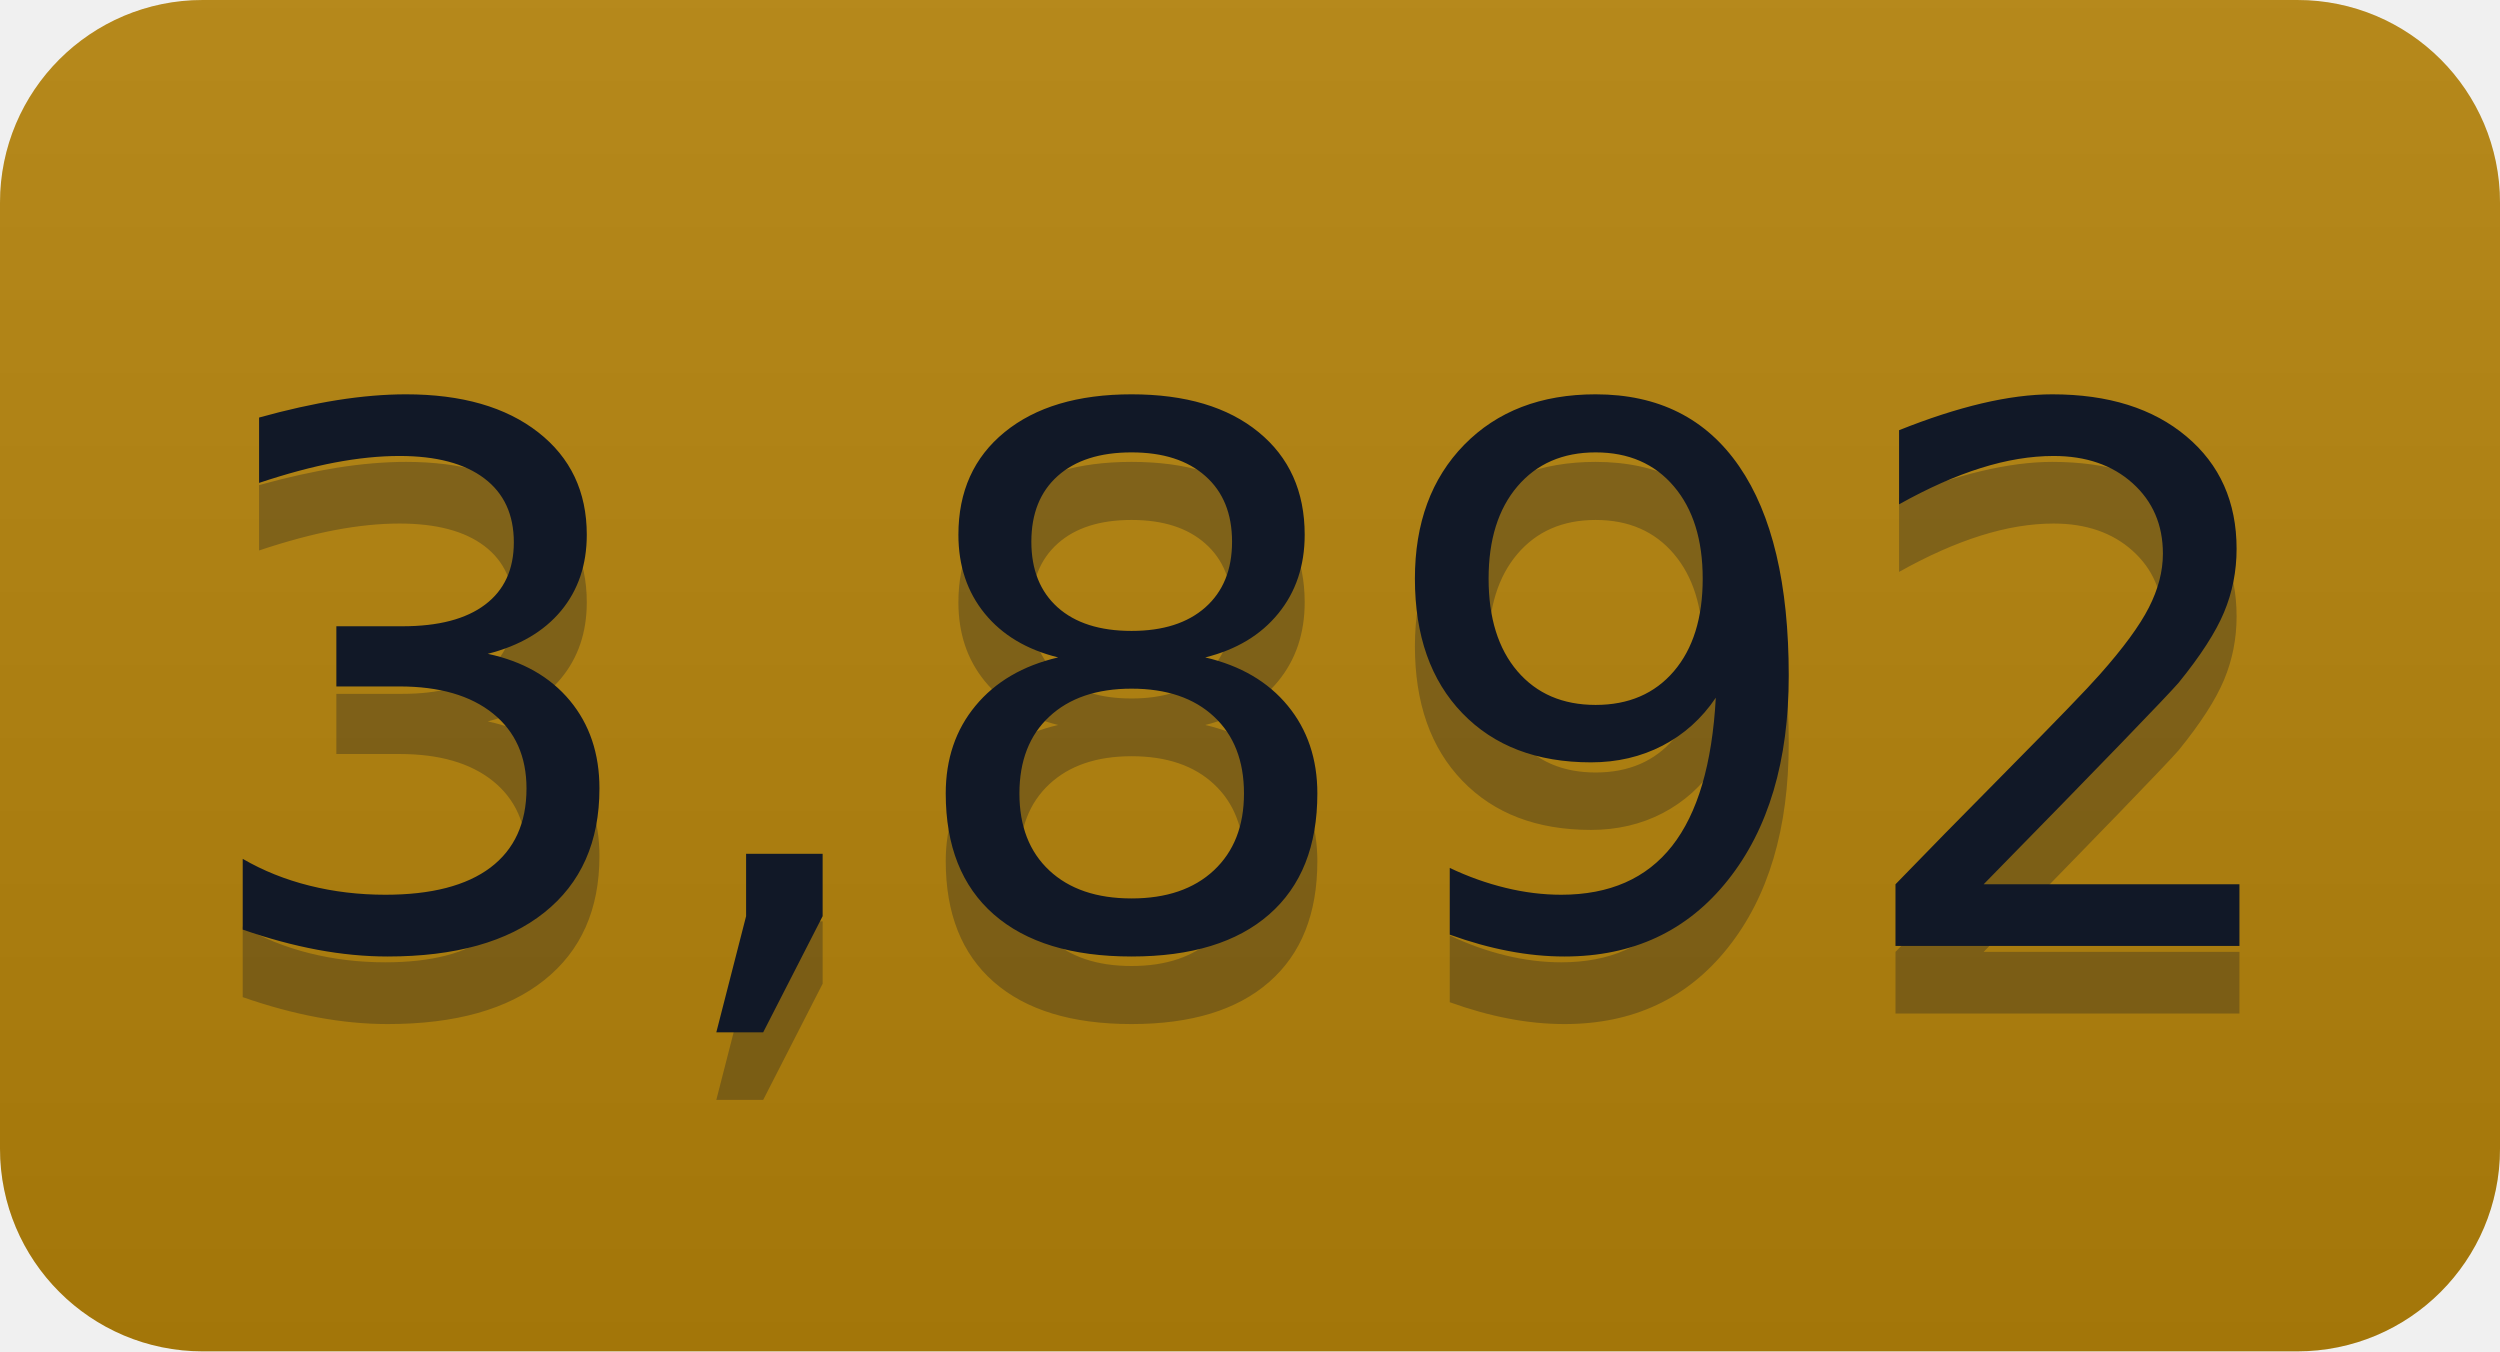
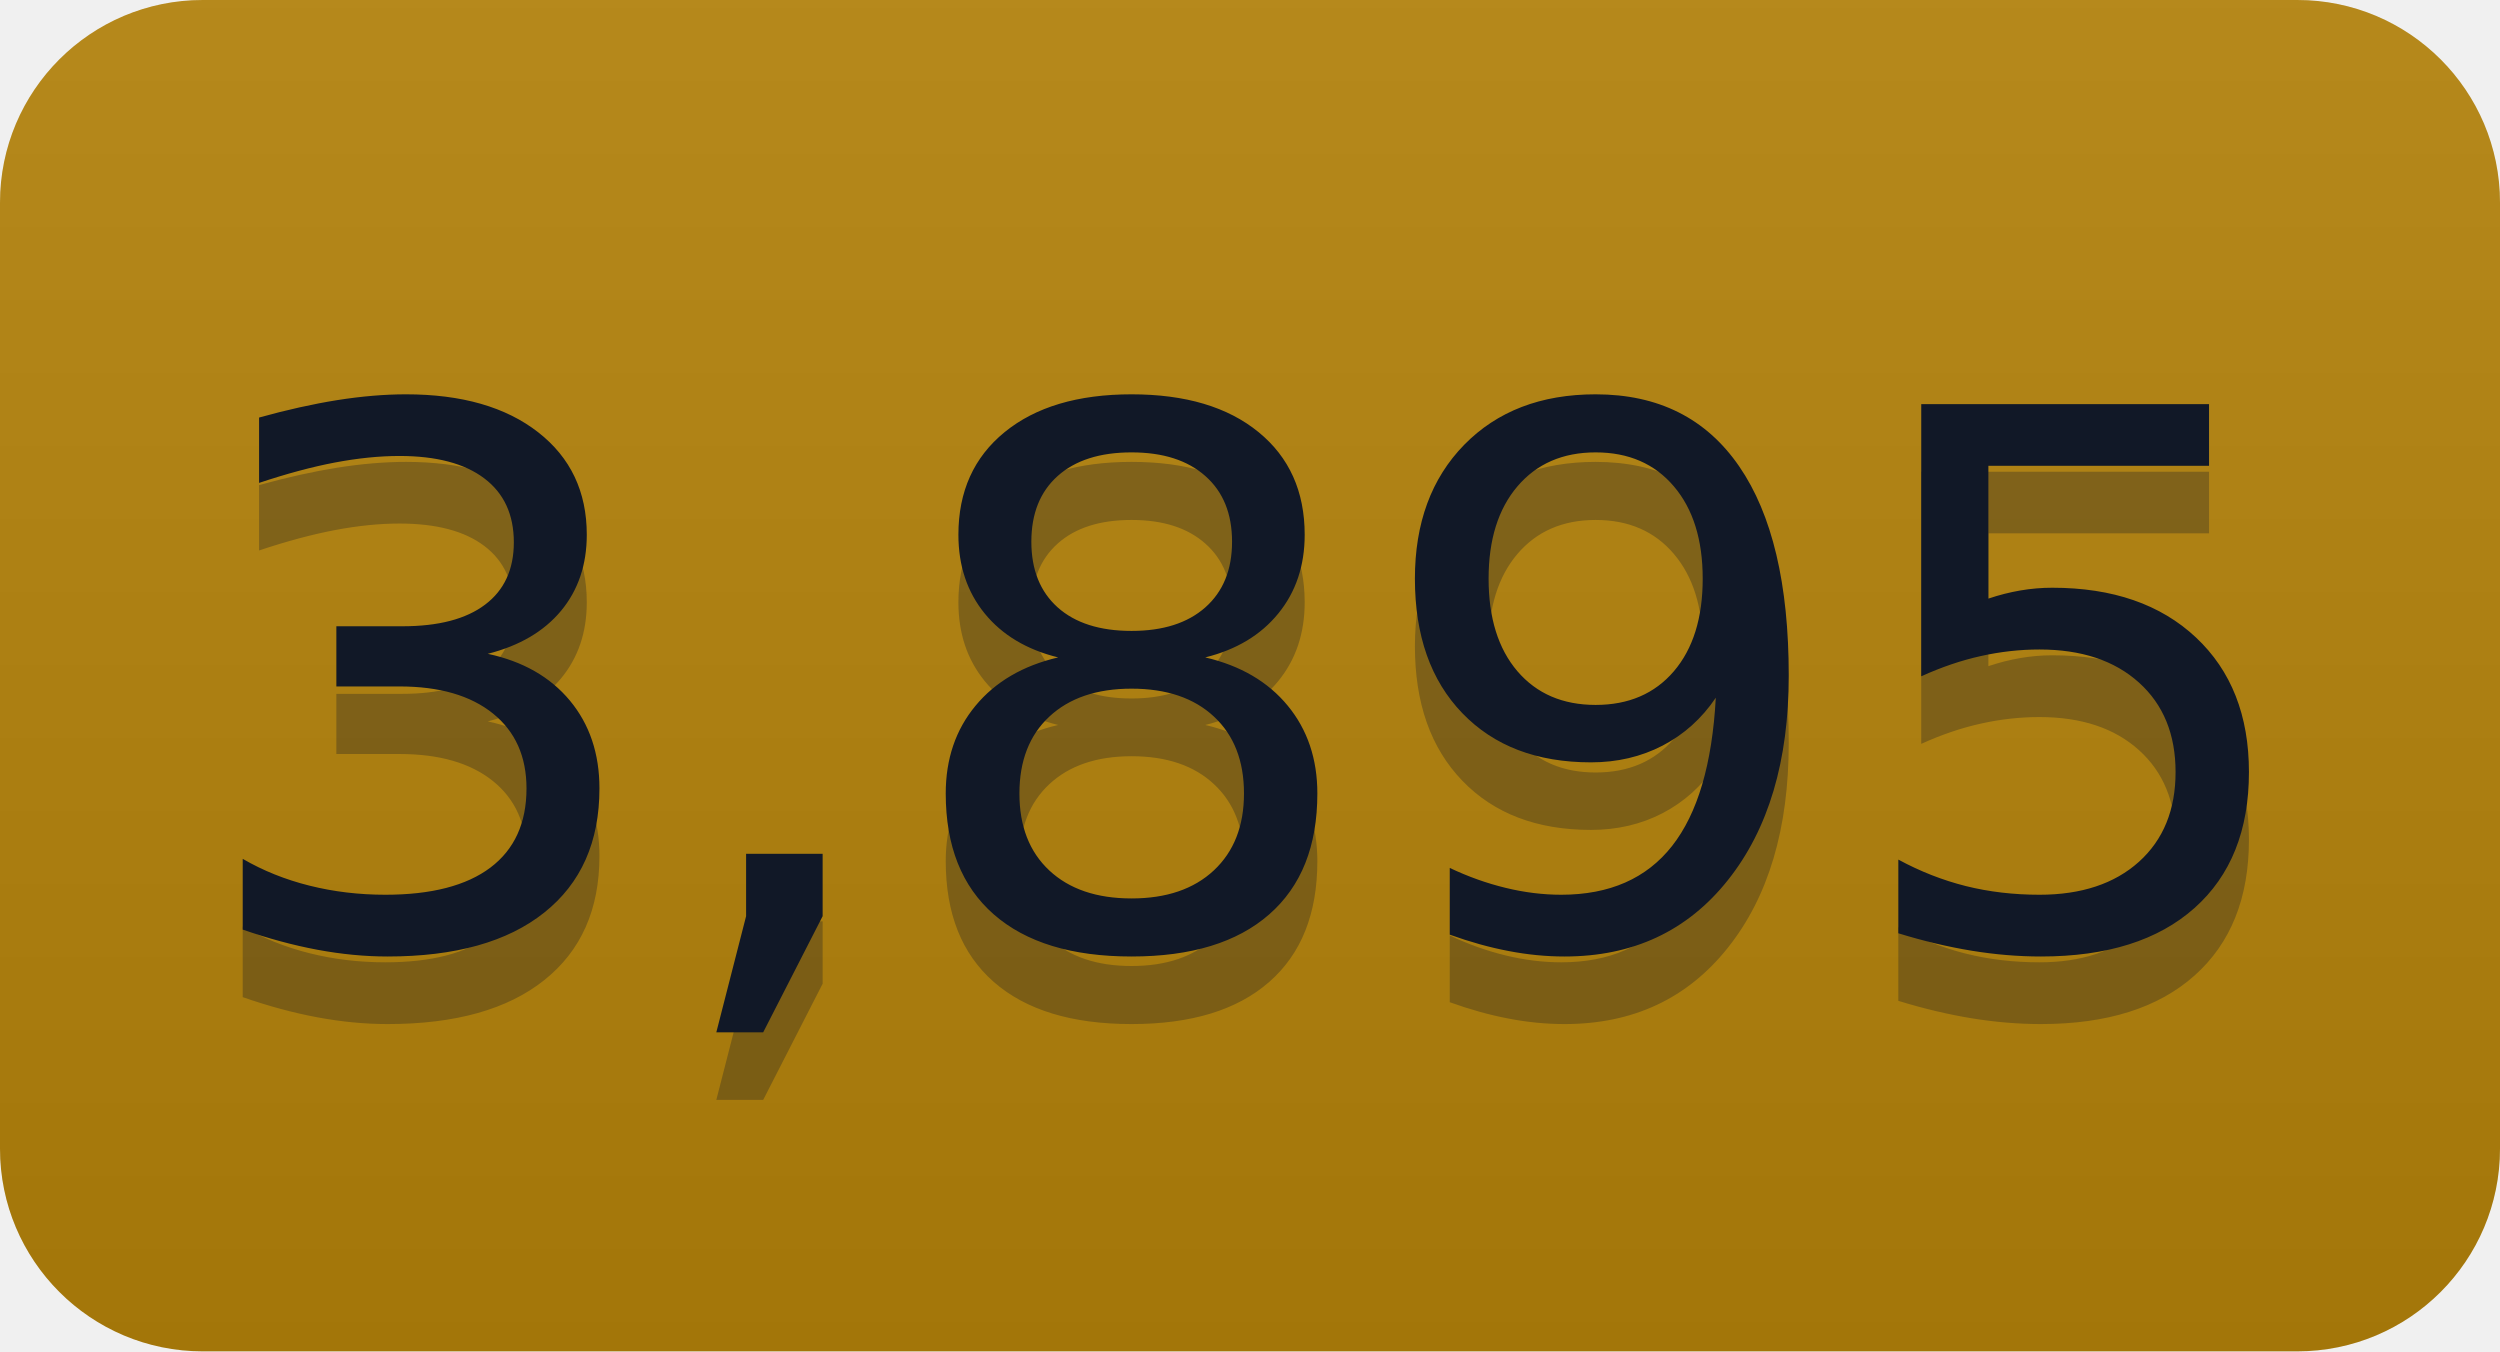
- <svg xmlns="http://www.w3.org/2000/svg" width="37" height="20" role="img" aria-label="3,892">
+ <svg xmlns="http://www.w3.org/2000/svg" width="37" height="20" role="img" aria-label="3,895">
  <linearGradient id="s" x2="0" y2="100%">
    <stop offset="0" stop-color="#bbb" stop-opacity=".1" />
    <stop offset="1" stop-opacity=".1" />
  </linearGradient>
  <clipPath id="r">
    <rect width="37" height="20" rx="3" fill="#fff" />
  </clipPath>
  <g clip-path="url(#r)">
    <rect width="0" height="20" fill="#b5830a" />
    <rect x="0" width="37" height="20" fill="#b5830a" />
    <rect width="37" height="20" fill="url(#s)" />
  </g>
  <g fill="#111827" text-anchor="middle" font-family="Verdana,Geneva,DejaVu Sans,sans-serif" text-rendering="geometricPrecision" font-size="110">
-     <text aria-hidden="true" x="185" y="150" fill="#111827" fill-opacity=".3" transform="scale(.1)" textLength="270">3,892</text>
-     <text x="185" y="140" transform="scale(.1)" fill="#111827" textLength="270">3,892</text>
+     <text aria-hidden="true" x="185" y="150" fill="#111827" fill-opacity=".3" transform="scale(.1)" textLength="270">3,895</text>
+     <text x="185" y="140" transform="scale(.1)" fill="#111827" textLength="270">3,895</text>
  </g>
</svg>
